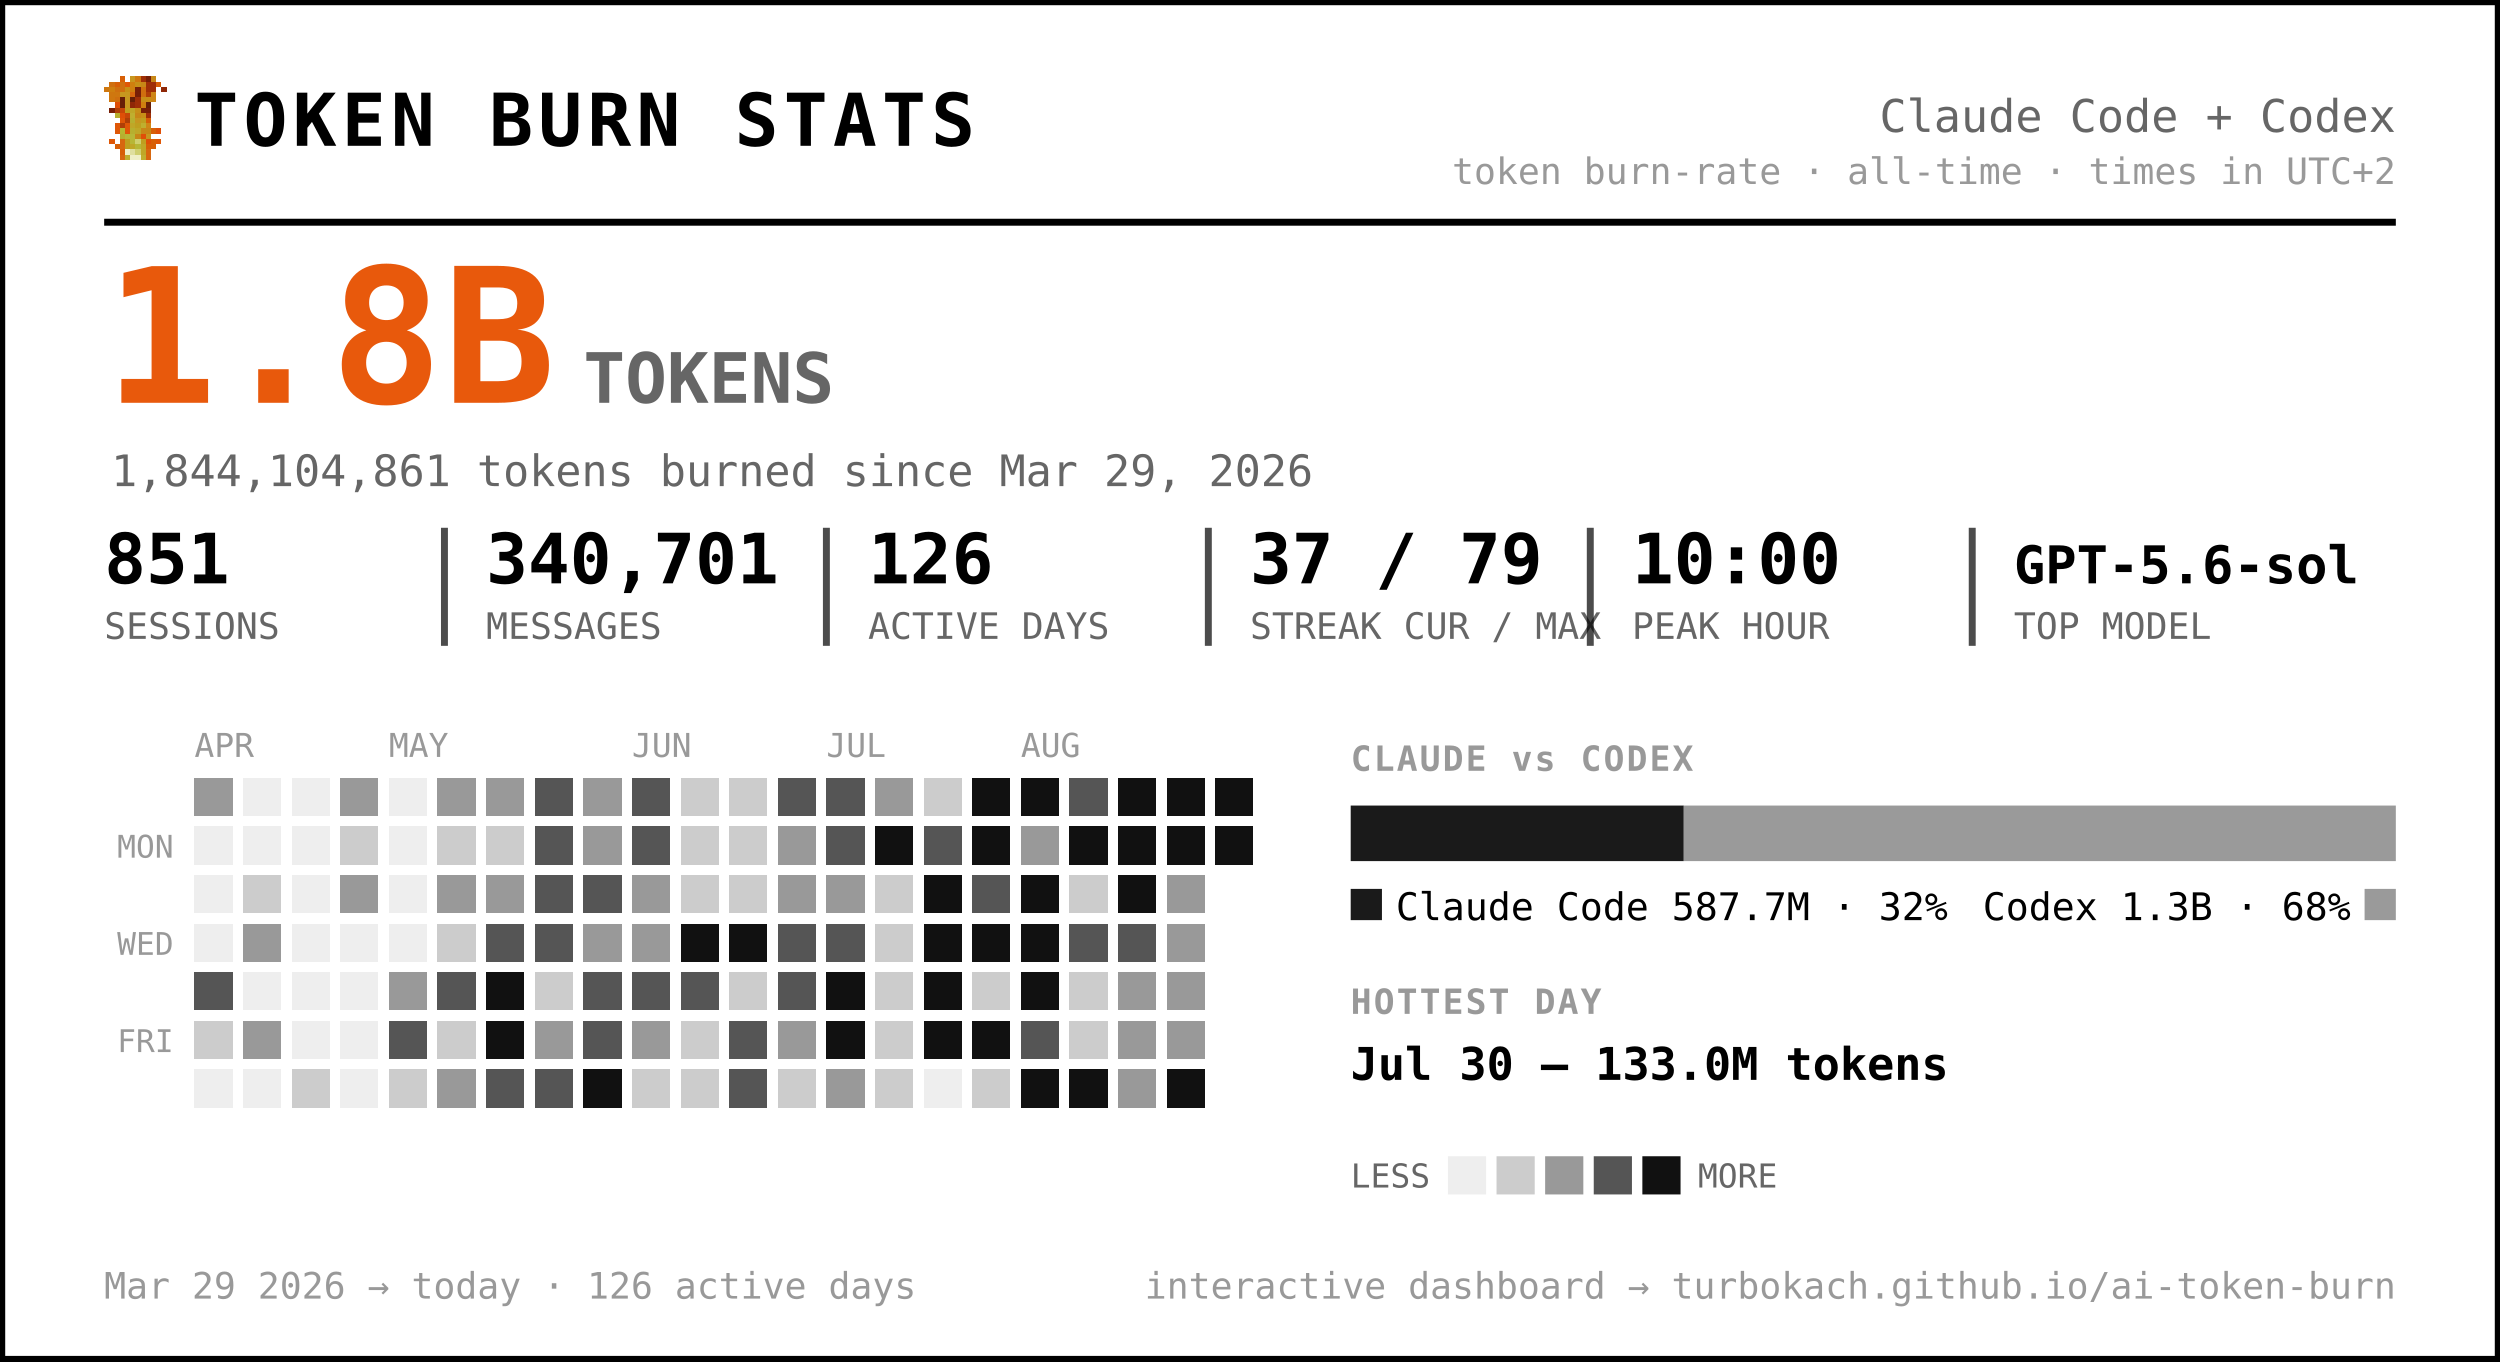
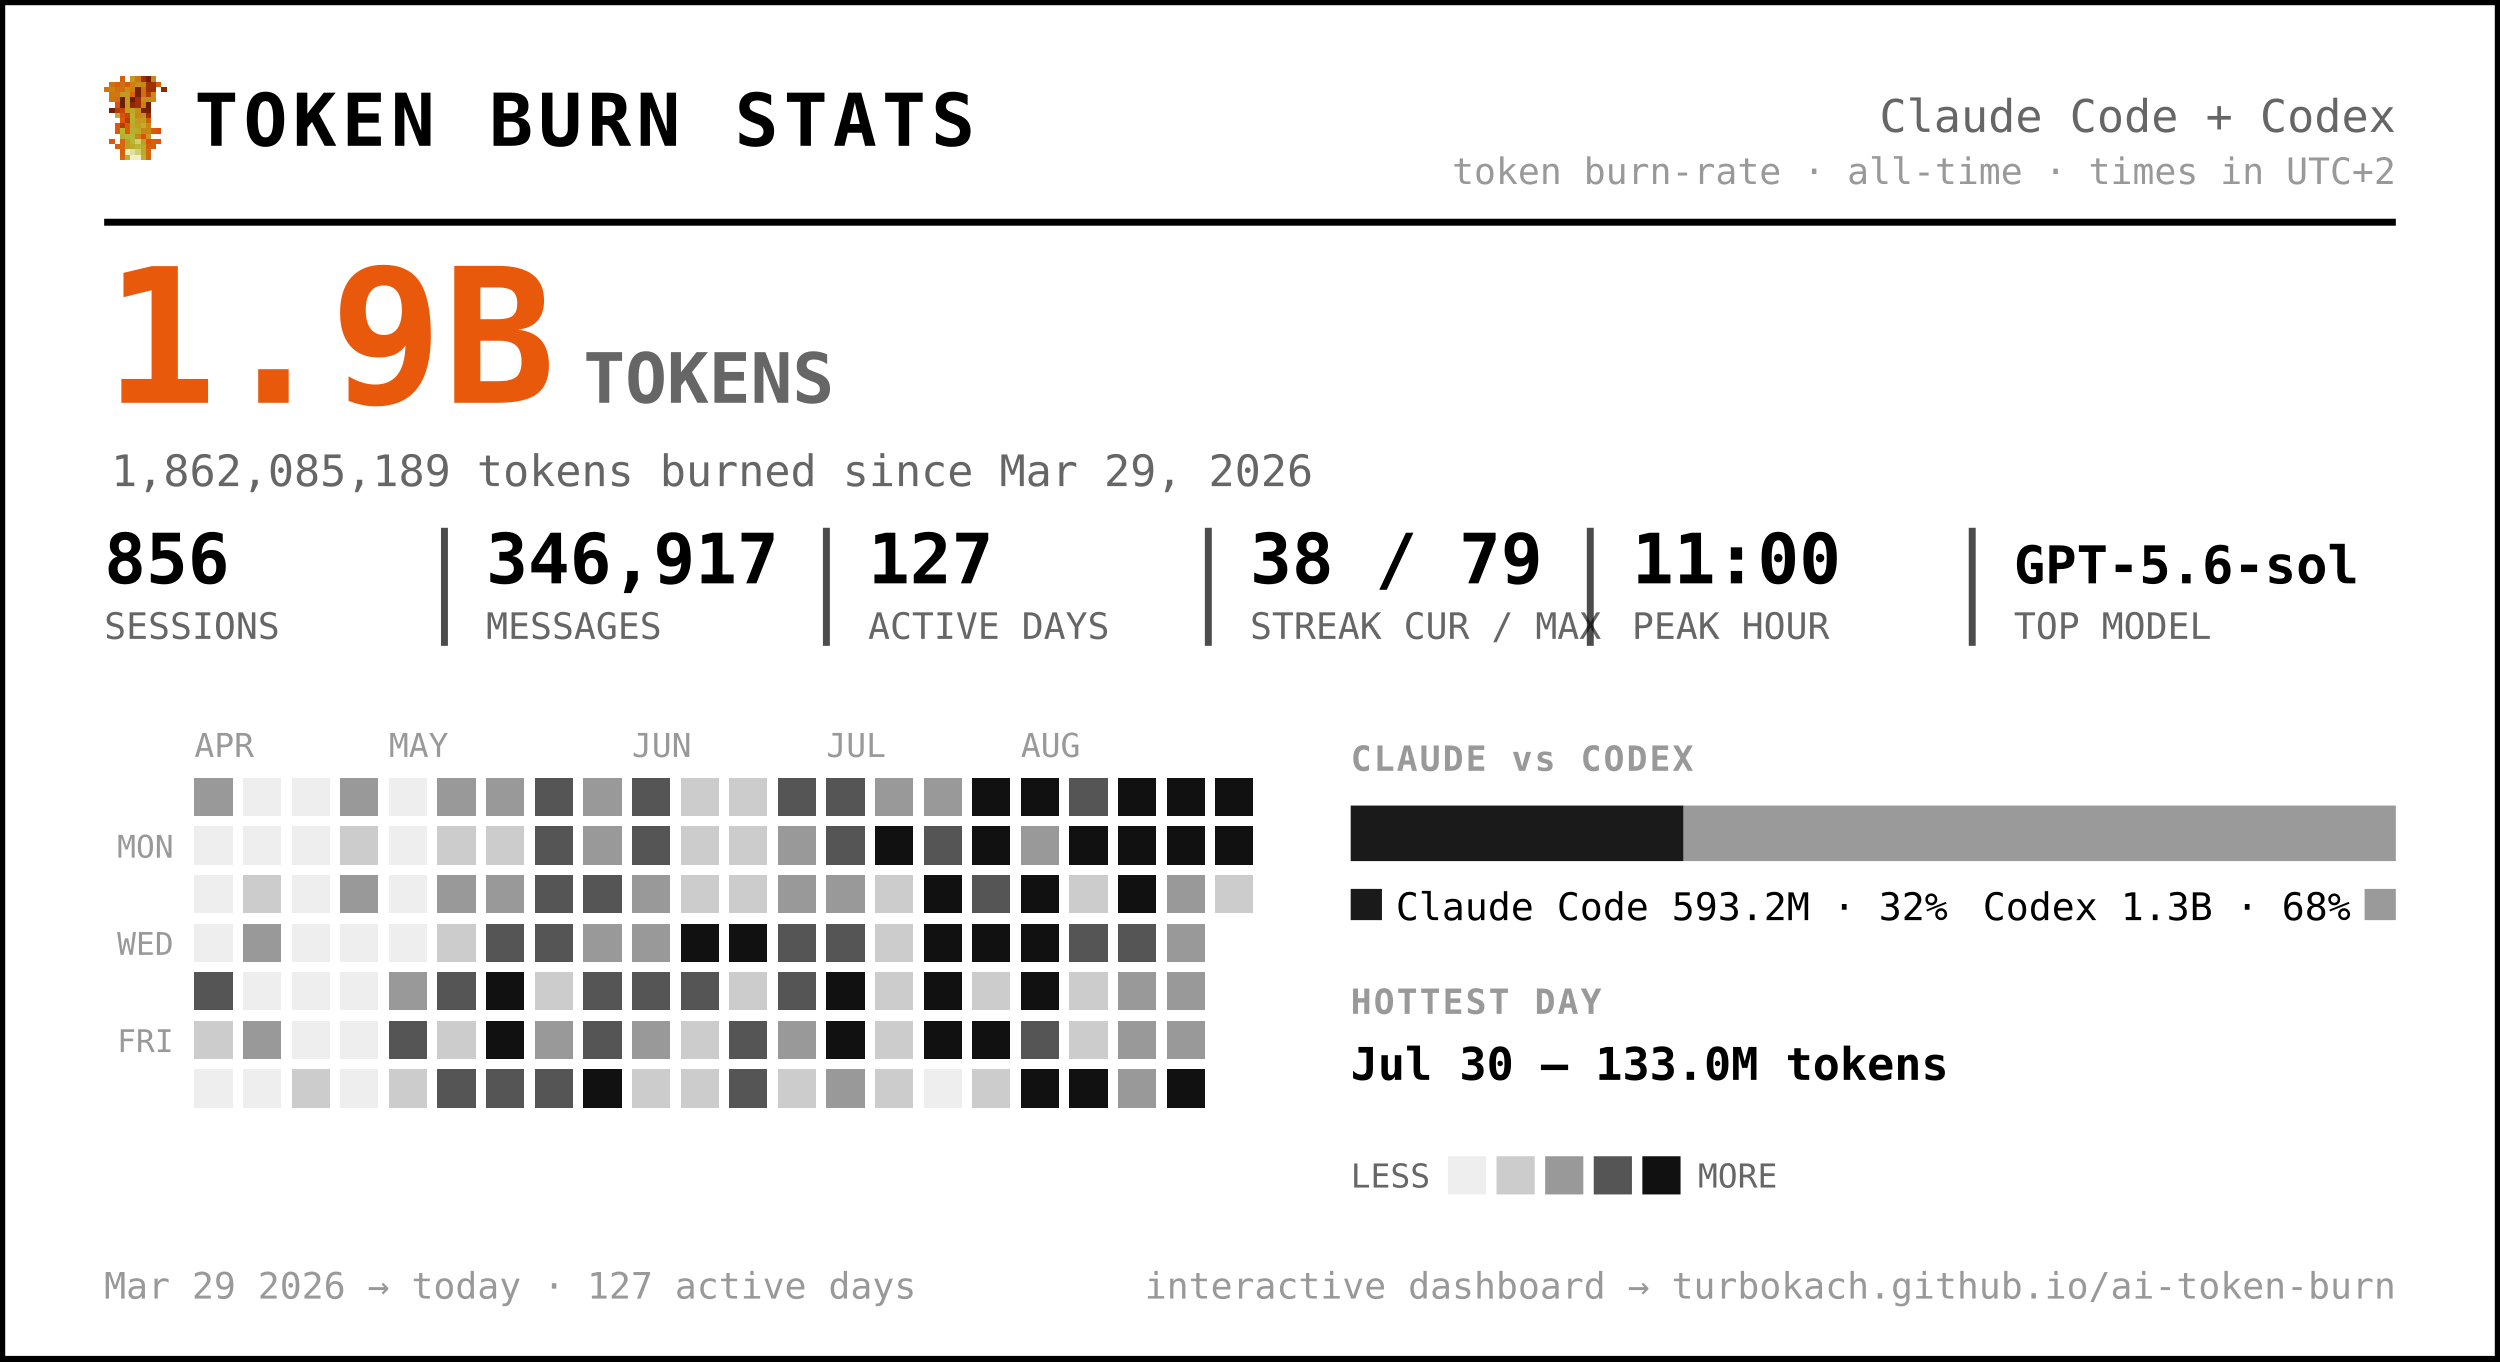
<svg xmlns="http://www.w3.org/2000/svg" width="720" height="392" viewBox="0 0 720 392" font-family="ui-monospace, 'SF Mono', 'Cascadia Code', Menlo, Consolas, monospace" role="img" aria-label="Token burn — Claude Code + Codex">
  <rect x="0.5" y="0.5" width="719" height="391" rx="0" fill="#ffffff" stroke="#000000" stroke-width="2" />
  <g transform="translate(30,22) scale(1.5)" shape-rendering="crispEdges">
    <rect x="3" y="0" width="1" height="1" fill="#d75f07" />
    <rect x="5" y="0" width="1" height="1" fill="#c7971f" />
    <rect x="6" y="0" width="1" height="1" fill="#cf770f" />
    <rect x="7" y="0" width="1" height="1" fill="#9f2f07" />
    <rect x="8" y="0" width="1" height="1" fill="#771f07" />
    <rect x="9" y="0" width="1" height="1" fill="#c78717" />
    <rect x="1" y="1" width="1" height="1" fill="#cf6f0f" />
    <rect x="2" y="1" width="1" height="1" fill="#d75f07" />
    <rect x="3" y="1" width="1" height="1" fill="#cf6f0f" />
    <rect x="4" y="1" width="1" height="1" fill="#df5707" />
    <rect x="5" y="1" width="1" height="1" fill="#cf7f0f" />
    <rect x="6" y="1" width="1" height="1" fill="#c78f17" />
    <rect x="7" y="1" width="1" height="1" fill="#c78717" />
    <rect x="8" y="1" width="1" height="1" fill="#9f2f07" />
    <rect x="9" y="1" width="1" height="1" fill="#9f2f07" />
    <rect x="10" y="1" width="1" height="1" fill="#d75f07" />
    <rect x="0" y="2" width="1" height="1" fill="#cf770f" />
    <rect x="1" y="2" width="1" height="1" fill="#cf7f0f" />
    <rect x="2" y="2" width="1" height="1" fill="#cf6f0f" />
    <rect x="3" y="2" width="1" height="1" fill="#cf6f0f" />
    <rect x="4" y="2" width="1" height="1" fill="#c78f17" />
    <rect x="5" y="2" width="1" height="1" fill="#cf7f0f" />
    <rect x="6" y="2" width="1" height="1" fill="#771f07" />
    <rect x="7" y="2" width="1" height="1" fill="#cf6f0f" />
    <rect x="8" y="2" width="1" height="1" fill="#9f2f07" />
    <rect x="9" y="2" width="1" height="1" fill="#9f2f07" />
    <rect x="11" y="2" width="1" height="1" fill="#8f2707" />
    <rect x="1" y="3" width="1" height="1" fill="#cf770f" />
    <rect x="2" y="3" width="1" height="1" fill="#cf770f" />
    <rect x="3" y="3" width="1" height="1" fill="#c7971f" />
    <rect x="4" y="3" width="1" height="1" fill="#c7971f" />
    <rect x="5" y="3" width="1" height="1" fill="#d7670f" />
    <rect x="6" y="3" width="1" height="1" fill="#771f07" />
    <rect x="7" y="3" width="1" height="1" fill="#cf6f0f" />
    <rect x="8" y="3" width="1" height="1" fill="#af3f07" />
    <rect x="9" y="3" width="1" height="1" fill="#cf8717" />
    <rect x="1" y="4" width="1" height="1" fill="#cf770f" />
    <rect x="2" y="4" width="1" height="1" fill="#cf6f0f" />
    <rect x="3" y="4" width="1" height="1" fill="#671f07" />
    <rect x="4" y="4" width="1" height="1" fill="#c7971f" />
    <rect x="5" y="4" width="1" height="1" fill="#671f07" />
    <rect x="6" y="4" width="1" height="1" fill="#9f2f07" />
    <rect x="7" y="4" width="1" height="1" fill="#c78f17" />
    <rect x="8" y="4" width="1" height="1" fill="#c78f17" />
    <rect x="9" y="4" width="1" height="1" fill="#cf8717" />
    <rect x="2" y="5" width="1" height="1" fill="#df4f07" />
    <rect x="3" y="5" width="1" height="1" fill="#671f07" />
    <rect x="4" y="5" width="1" height="1" fill="#c7971f" />
    <rect x="5" y="5" width="1" height="1" fill="#8f2707" />
    <rect x="6" y="5" width="1" height="1" fill="#9f2f07" />
    <rect x="7" y="5" width="1" height="1" fill="#cf7f0f" />
    <rect x="8" y="5" width="1" height="1" fill="#671f07" />
    <rect x="1" y="6" width="1" height="1" fill="#771f07" />
    <rect x="2" y="6" width="1" height="1" fill="#af3f07" />
    <rect x="3" y="6" width="1" height="1" fill="#c74707" />
    <rect x="4" y="6" width="1" height="1" fill="#bf9f1f" />
    <rect x="5" y="6" width="1" height="1" fill="#bfa727" />
    <rect x="6" y="6" width="1" height="1" fill="#c78f17" />
    <rect x="7" y="6" width="1" height="1" fill="#771f07" />
    <rect x="8" y="6" width="1" height="1" fill="#771f07" />
    <rect x="2" y="7" width="1" height="1" fill="#b7af2f" />
    <rect x="3" y="7" width="1" height="1" fill="#df4f07" />
    <rect x="4" y="7" width="1" height="1" fill="#c74707" />
    <rect x="5" y="7" width="1" height="1" fill="#bfaf2f" />
    <rect x="6" y="7" width="1" height="1" fill="#c78717" />
    <rect x="7" y="7" width="1" height="1" fill="#c78f17" />
    <rect x="8" y="7" width="1" height="1" fill="#9f2f07" />
    <rect x="3" y="8" width="1" height="1" fill="#df5707" />
    <rect x="4" y="8" width="1" height="1" fill="#af3f07" />
    <rect x="5" y="8" width="1" height="1" fill="#b7af2f" />
    <rect x="6" y="8" width="1" height="1" fill="#c7971f" />
    <rect x="7" y="8" width="1" height="1" fill="#bf9f1f" />
    <rect x="8" y="8" width="1" height="1" fill="#d75f07" />
    <rect x="2" y="9" width="1" height="1" fill="#df5707" />
    <rect x="3" y="9" width="1" height="1" fill="#af3f07" />
    <rect x="4" y="9" width="1" height="1" fill="#df5707" />
    <rect x="5" y="9" width="1" height="1" fill="#bfa727" />
    <rect x="6" y="9" width="1" height="1" fill="#bf9f1f" />
    <rect x="7" y="9" width="1" height="1" fill="#bfaf2f" />
    <rect x="8" y="9" width="1" height="1" fill="#cf8717" />
    <rect x="2" y="10" width="1" height="1" fill="#df5707" />
    <rect x="3" y="10" width="1" height="1" fill="#b7b72f" />
    <rect x="4" y="10" width="1" height="1" fill="#df5707" />
    <rect x="5" y="10" width="1" height="1" fill="#b7af2f" />
    <rect x="6" y="10" width="1" height="1" fill="#bfa727" />
    <rect x="7" y="10" width="1" height="1" fill="#c78717" />
    <rect x="8" y="10" width="1" height="1" fill="#c78717" />
    <rect x="9" y="10" width="1" height="1" fill="#d75f07" />
    <rect x="10" y="10" width="1" height="1" fill="#df4f07" />
    <rect x="3" y="11" width="1" height="1" fill="#b7af2f" />
    <rect x="4" y="11" width="1" height="1" fill="#b7b737" />
    <rect x="5" y="11" width="1" height="1" fill="#b7b737" />
    <rect x="6" y="11" width="1" height="1" fill="#c78717" />
    <rect x="7" y="11" width="1" height="1" fill="#df4f07" />
    <rect x="8" y="11" width="1" height="1" fill="#c7971f" />
    <rect x="1" y="12" width="1" height="1" fill="#df5707" />
    <rect x="3" y="12" width="1" height="1" fill="#d7670f" />
    <rect x="4" y="12" width="1" height="1" fill="#bf9f1f" />
    <rect x="5" y="12" width="1" height="1" fill="#b7b737" />
    <rect x="6" y="12" width="1" height="1" fill="#cfcf6f" />
    <rect x="7" y="12" width="1" height="1" fill="#bf9f1f" />
    <rect x="8" y="12" width="1" height="1" fill="#df4f07" />
    <rect x="9" y="12" width="1" height="1" fill="#d75f07" />
    <rect x="10" y="12" width="1" height="1" fill="#df5707" />
    <rect x="2" y="13" width="1" height="1" fill="#d75f07" />
    <rect x="3" y="13" width="1" height="1" fill="#d7670f" />
    <rect x="4" y="13" width="1" height="1" fill="#bf9f1f" />
    <rect x="5" y="13" width="1" height="1" fill="#bfa727" />
    <rect x="6" y="13" width="1" height="1" fill="#b7b737" />
    <rect x="7" y="13" width="1" height="1" fill="#bfa727" />
    <rect x="8" y="13" width="1" height="1" fill="#d75f07" />
    <rect x="9" y="13" width="1" height="1" fill="#d75f07" />
    <rect x="3" y="14" width="1" height="1" fill="#d75f07" />
    <rect x="4" y="14" width="1" height="1" fill="#efefc7" />
    <rect x="5" y="14" width="1" height="1" fill="#dfdf9f" />
    <rect x="6" y="14" width="1" height="1" fill="#cfcf6f" />
    <rect x="7" y="14" width="1" height="1" fill="#bfa727" />
    <rect x="8" y="14" width="1" height="1" fill="#d7670f" />
    <rect x="3" y="15" width="1" height="1" fill="#d7670f" />
    <rect x="4" y="15" width="1" height="1" fill="#bfaf2f" />
    <rect x="5" y="15" width="1" height="1" fill="#efefc7" />
    <rect x="6" y="15" width="1" height="1" fill="#efefc7" />
    <rect x="7" y="15" width="1" height="1" fill="#bfaf2f" />
    <rect x="8" y="15" width="1" height="1" fill="#d7670f" />
  </g>
  <text x="56.0" y="42.0" font-size="21" fill="#000000" font-weight="800" letter-spacing="1.5">TOKEN BURN STATS</text>
  <text x="690.0" y="38.0" font-size="13" fill="#666666" text-anchor="end">Claude Code + Codex</text>
  <text x="690.0" y="53.0" font-size="10.5" fill="#999999" text-anchor="end">token burn-rate · all-time · times in UTC+2</text>
  <line x1="30" y1="64" x2="690" y2="64" stroke="#000000" stroke-width="2" />
-   <text x="30.0" y="116.0" font-size="54" fill="#e8590c" font-weight="800">1.8B</text>
+   <text x="30.0" y="116.0" font-size="54" fill="#e8590c" font-weight="800">1.9B</text>
  <text x="168.0" y="116.0" font-size="20" fill="#666666" font-weight="600">TOKENS</text>
-   <text x="32.0" y="140.0" font-size="12.5" fill="#666666">1,844,104,861 tokens burned since Mar 29, 2026</text>
-   <text x="30.0" y="168.0" font-size="20" fill="#000000" font-weight="700">851</text>
+   <text x="32.0" y="140.0" font-size="12.5" fill="#666666">1,862,085,189 tokens burned since Mar 29, 2026</text>
+   <text x="30.0" y="168.0" font-size="20" fill="#000000" font-weight="700">856</text>
  <text x="30.0" y="184.0" font-size="10.5" fill="#666666">SESSIONS</text>
-   <text x="140.0" y="168.0" font-size="20" fill="#000000" font-weight="700">340,701</text>
+   <text x="140.0" y="168.0" font-size="20" fill="#000000" font-weight="700">346,917</text>
  <text x="140.0" y="184.0" font-size="10.5" fill="#666666">MESSAGES</text>
  <line x1="128.0" y1="152" x2="128.0" y2="186" stroke="#000000" stroke-width="2" opacity="0.7" />
-   <text x="250.0" y="168.0" font-size="20" fill="#000000" font-weight="700">126</text>
+   <text x="250.0" y="168.0" font-size="20" fill="#000000" font-weight="700">127</text>
  <text x="250.0" y="184.0" font-size="10.5" fill="#666666">ACTIVE DAYS</text>
  <line x1="238.0" y1="152" x2="238.0" y2="186" stroke="#000000" stroke-width="2" opacity="0.7" />
-   <text x="360.0" y="168.0" font-size="20" fill="#000000" font-weight="700">37 / 79</text>
+   <text x="360.0" y="168.0" font-size="20" fill="#000000" font-weight="700">38 / 79</text>
  <text x="360.0" y="184.0" font-size="10.5" fill="#666666">STREAK CUR / MAX</text>
  <line x1="348.0" y1="152" x2="348.0" y2="186" stroke="#000000" stroke-width="2" opacity="0.7" />
-   <text x="470.0" y="168.0" font-size="20" fill="#000000" font-weight="700">10:00</text>
+   <text x="470.0" y="168.0" font-size="20" fill="#000000" font-weight="700">11:00</text>
  <text x="470.0" y="184.0" font-size="10.5" fill="#666666">PEAK HOUR</text>
  <line x1="458.0" y1="152" x2="458.0" y2="186" stroke="#000000" stroke-width="2" opacity="0.7" />
  <text x="580.0" y="168.0" font-size="15" fill="#000000" font-weight="700">GPT-5.6-sol</text>
  <text x="580.0" y="184.0" font-size="10.5" fill="#666666">TOP MODEL</text>
  <line x1="568.0" y1="152" x2="568.0" y2="186" stroke="#000000" stroke-width="2" opacity="0.7" />
  <text x="56.0" y="218.0" font-size="9.5" fill="#999999">APR</text>
  <text x="112.0" y="218.0" font-size="9.5" fill="#999999">MAY</text>
  <text x="182.0" y="218.0" font-size="9.5" fill="#999999">JUN</text>
  <text x="238.0" y="218.0" font-size="9.5" fill="#999999">JUL</text>
  <text x="294.0" y="218.0" font-size="9.5" fill="#999999">AUG</text>
  <text x="50.0" y="247.0" font-size="9" fill="#999999" text-anchor="end">MON</text>
  <text x="50.0" y="275.0" font-size="9" fill="#999999" text-anchor="end">WED</text>
  <text x="50.0" y="303.0" font-size="9" fill="#999999" text-anchor="end">FRI</text>
  <g shape-rendering="crispEdges">
    <rect x="126" y="238" width="11" height="11" rx="0" fill="#cccccc" />
    <rect x="126" y="252" width="11" height="11" rx="0" fill="#999999" />
    <rect x="126" y="266" width="11" height="11" rx="0" fill="#cccccc" />
    <rect x="126" y="280" width="11" height="11" rx="0" fill="#555555" />
    <rect x="126" y="294" width="11" height="11" rx="0" fill="#cccccc" />
-     <rect x="126" y="308" width="11" height="11" rx="0" fill="#999999" />
+     <rect x="126" y="308" width="11" height="11" rx="0" fill="#555555" />
    <rect x="140" y="224" width="11" height="11" rx="0" fill="#999999" />
    <rect x="140" y="238" width="11" height="11" rx="0" fill="#cccccc" />
    <rect x="140" y="252" width="11" height="11" rx="0" fill="#999999" />
    <rect x="140" y="266" width="11" height="11" rx="0" fill="#555555" />
    <rect x="140" y="280" width="11" height="11" rx="0" fill="#111111" />
    <rect x="140" y="294" width="11" height="11" rx="0" fill="#111111" />
    <rect x="140" y="308" width="11" height="11" rx="0" fill="#555555" />
    <rect x="154" y="224" width="11" height="11" rx="0" fill="#555555" />
    <rect x="154" y="238" width="11" height="11" rx="0" fill="#555555" />
    <rect x="154" y="252" width="11" height="11" rx="0" fill="#555555" />
    <rect x="154" y="266" width="11" height="11" rx="0" fill="#555555" />
    <rect x="154" y="280" width="11" height="11" rx="0" fill="#cccccc" />
    <rect x="154" y="294" width="11" height="11" rx="0" fill="#999999" />
    <rect x="154" y="308" width="11" height="11" rx="0" fill="#555555" />
    <rect x="168" y="224" width="11" height="11" rx="0" fill="#999999" />
    <rect x="168" y="238" width="11" height="11" rx="0" fill="#999999" />
    <rect x="168" y="252" width="11" height="11" rx="0" fill="#555555" />
    <rect x="168" y="266" width="11" height="11" rx="0" fill="#999999" />
    <rect x="168" y="280" width="11" height="11" rx="0" fill="#555555" />
    <rect x="168" y="294" width="11" height="11" rx="0" fill="#555555" />
    <rect x="168" y="308" width="11" height="11" rx="0" fill="#111111" />
    <rect x="182" y="224" width="11" height="11" rx="0" fill="#555555" />
    <rect x="182" y="238" width="11" height="11" rx="0" fill="#555555" />
    <rect x="182" y="252" width="11" height="11" rx="0" fill="#999999" />
    <rect x="182" y="266" width="11" height="11" rx="0" fill="#999999" />
    <rect x="182" y="280" width="11" height="11" rx="0" fill="#555555" />
    <rect x="182" y="294" width="11" height="11" rx="0" fill="#999999" />
    <rect x="182" y="308" width="11" height="11" rx="0" fill="#cccccc" />
    <rect x="196" y="224" width="11" height="11" rx="0" fill="#cccccc" />
    <rect x="196" y="238" width="11" height="11" rx="0" fill="#cccccc" />
    <rect x="196" y="252" width="11" height="11" rx="0" fill="#cccccc" />
    <rect x="196" y="266" width="11" height="11" rx="0" fill="#111111" />
    <rect x="196" y="280" width="11" height="11" rx="0" fill="#555555" />
    <rect x="196" y="294" width="11" height="11" rx="0" fill="#cccccc" />
    <rect x="196" y="308" width="11" height="11" rx="0" fill="#cccccc" />
    <rect x="210" y="224" width="11" height="11" rx="0" fill="#cccccc" />
    <rect x="210" y="238" width="11" height="11" rx="0" fill="#cccccc" />
    <rect x="210" y="252" width="11" height="11" rx="0" fill="#cccccc" />
    <rect x="210" y="266" width="11" height="11" rx="0" fill="#111111" />
    <rect x="210" y="280" width="11" height="11" rx="0" fill="#cccccc" />
    <rect x="210" y="294" width="11" height="11" rx="0" fill="#555555" />
    <rect x="210" y="308" width="11" height="11" rx="0" fill="#555555" />
    <rect x="224" y="224" width="11" height="11" rx="0" fill="#555555" />
    <rect x="224" y="238" width="11" height="11" rx="0" fill="#999999" />
    <rect x="224" y="252" width="11" height="11" rx="0" fill="#999999" />
    <rect x="224" y="266" width="11" height="11" rx="0" fill="#555555" />
    <rect x="224" y="280" width="11" height="11" rx="0" fill="#555555" />
    <rect x="224" y="294" width="11" height="11" rx="0" fill="#999999" />
    <rect x="224" y="308" width="11" height="11" rx="0" fill="#cccccc" />
    <rect x="238" y="224" width="11" height="11" rx="0" fill="#555555" />
    <rect x="238" y="238" width="11" height="11" rx="0" fill="#555555" />
    <rect x="238" y="252" width="11" height="11" rx="0" fill="#999999" />
    <rect x="238" y="266" width="11" height="11" rx="0" fill="#555555" />
    <rect x="238" y="280" width="11" height="11" rx="0" fill="#111111" />
    <rect x="238" y="294" width="11" height="11" rx="0" fill="#111111" />
    <rect x="238" y="308" width="11" height="11" rx="0" fill="#999999" />
    <rect x="252" y="224" width="11" height="11" rx="0" fill="#999999" />
    <rect x="252" y="238" width="11" height="11" rx="0" fill="#111111" />
    <rect x="252" y="252" width="11" height="11" rx="0" fill="#cccccc" />
    <rect x="252" y="266" width="11" height="11" rx="0" fill="#cccccc" />
    <rect x="252" y="280" width="11" height="11" rx="0" fill="#cccccc" />
    <rect x="252" y="294" width="11" height="11" rx="0" fill="#cccccc" />
    <rect x="252" y="308" width="11" height="11" rx="0" fill="#cccccc" />
-     <rect x="266" y="224" width="11" height="11" rx="0" fill="#cccccc" />
+     <rect x="266" y="224" width="11" height="11" rx="0" fill="#999999" />
    <rect x="266" y="238" width="11" height="11" rx="0" fill="#555555" />
    <rect x="266" y="252" width="11" height="11" rx="0" fill="#111111" />
    <rect x="266" y="266" width="11" height="11" rx="0" fill="#111111" />
    <rect x="266" y="280" width="11" height="11" rx="0" fill="#111111" />
    <rect x="266" y="294" width="11" height="11" rx="0" fill="#111111" />
    <rect x="280" y="224" width="11" height="11" rx="0" fill="#111111" />
    <rect x="280" y="238" width="11" height="11" rx="0" fill="#111111" />
    <rect x="280" y="252" width="11" height="11" rx="0" fill="#555555" />
    <rect x="280" y="266" width="11" height="11" rx="0" fill="#111111" />
    <rect x="280" y="280" width="11" height="11" rx="0" fill="#cccccc" />
    <rect x="280" y="294" width="11" height="11" rx="0" fill="#111111" />
    <rect x="280" y="308" width="11" height="11" rx="0" fill="#cccccc" />
    <rect x="294" y="224" width="11" height="11" rx="0" fill="#111111" />
    <rect x="294" y="238" width="11" height="11" rx="0" fill="#999999" />
    <rect x="294" y="252" width="11" height="11" rx="0" fill="#111111" />
    <rect x="294" y="266" width="11" height="11" rx="0" fill="#111111" />
    <rect x="294" y="280" width="11" height="11" rx="0" fill="#111111" />
    <rect x="294" y="294" width="11" height="11" rx="0" fill="#555555" />
    <rect x="294" y="308" width="11" height="11" rx="0" fill="#111111" />
    <rect x="308" y="224" width="11" height="11" rx="0" fill="#555555" />
    <rect x="308" y="238" width="11" height="11" rx="0" fill="#111111" />
    <rect x="308" y="252" width="11" height="11" rx="0" fill="#cccccc" />
    <rect x="308" y="266" width="11" height="11" rx="0" fill="#555555" />
    <rect x="308" y="280" width="11" height="11" rx="0" fill="#cccccc" />
    <rect x="308" y="294" width="11" height="11" rx="0" fill="#cccccc" />
    <rect x="308" y="308" width="11" height="11" rx="0" fill="#111111" />
    <rect x="322" y="224" width="11" height="11" rx="0" fill="#111111" />
    <rect x="322" y="238" width="11" height="11" rx="0" fill="#111111" />
    <rect x="322" y="252" width="11" height="11" rx="0" fill="#111111" />
    <rect x="322" y="266" width="11" height="11" rx="0" fill="#555555" />
    <rect x="322" y="280" width="11" height="11" rx="0" fill="#999999" />
    <rect x="322" y="294" width="11" height="11" rx="0" fill="#999999" />
    <rect x="322" y="308" width="11" height="11" rx="0" fill="#999999" />
    <rect x="336" y="224" width="11" height="11" rx="0" fill="#111111" />
    <rect x="336" y="238" width="11" height="11" rx="0" fill="#111111" />
    <rect x="336" y="252" width="11" height="11" rx="0" fill="#999999" />
    <rect x="336" y="266" width="11" height="11" rx="0" fill="#999999" />
    <rect x="336" y="280" width="11" height="11" rx="0" fill="#999999" />
    <rect x="336" y="294" width="11" height="11" rx="0" fill="#999999" />
    <rect x="336" y="308" width="11" height="11" rx="0" fill="#111111" />
    <rect x="350" y="224" width="11" height="11" rx="0" fill="#111111" />
+     <rect x="350" y="238" width="11" height="11" rx="0" fill="#111111" />
+     <rect x="350" y="252" width="11" height="11" rx="0" fill="#cccccc" />
    <rect x="56" y="224" width="11" height="11" rx="0" fill="#999999" />
    <rect x="56" y="280" width="11" height="11" rx="0" fill="#555555" />
    <rect x="56" y="294" width="11" height="11" rx="0" fill="#cccccc" />
    <rect x="70" y="252" width="11" height="11" rx="0" fill="#cccccc" />
    <rect x="70" y="266" width="11" height="11" rx="0" fill="#999999" />
    <rect x="70" y="294" width="11" height="11" rx="0" fill="#999999" />
    <rect x="84" y="308" width="11" height="11" rx="0" fill="#cccccc" />
    <rect x="98" y="224" width="11" height="11" rx="0" fill="#999999" />
    <rect x="98" y="238" width="11" height="11" rx="0" fill="#cccccc" />
    <rect x="98" y="252" width="11" height="11" rx="0" fill="#999999" />
    <rect x="112" y="280" width="11" height="11" rx="0" fill="#999999" />
    <rect x="112" y="294" width="11" height="11" rx="0" fill="#555555" />
    <rect x="112" y="308" width="11" height="11" rx="0" fill="#cccccc" />
    <rect x="126" y="224" width="11" height="11" rx="0" fill="#999999" />
-     <rect x="350" y="238" width="11" height="11" rx="0" fill="#111111" />
    <rect x="56" y="238" width="11" height="11" rx="0" fill="#eeeeee" />
    <rect x="56" y="252" width="11" height="11" rx="0" fill="#eeeeee" />
    <rect x="56" y="266" width="11" height="11" rx="0" fill="#eeeeee" />
    <rect x="56" y="308" width="11" height="11" rx="0" fill="#eeeeee" />
    <rect x="70" y="224" width="11" height="11" rx="0" fill="#eeeeee" />
    <rect x="70" y="238" width="11" height="11" rx="0" fill="#eeeeee" />
    <rect x="70" y="280" width="11" height="11" rx="0" fill="#eeeeee" />
    <rect x="70" y="308" width="11" height="11" rx="0" fill="#eeeeee" />
    <rect x="84" y="224" width="11" height="11" rx="0" fill="#eeeeee" />
    <rect x="84" y="238" width="11" height="11" rx="0" fill="#eeeeee" />
    <rect x="84" y="252" width="11" height="11" rx="0" fill="#eeeeee" />
    <rect x="84" y="266" width="11" height="11" rx="0" fill="#eeeeee" />
    <rect x="84" y="280" width="11" height="11" rx="0" fill="#eeeeee" />
    <rect x="84" y="294" width="11" height="11" rx="0" fill="#eeeeee" />
    <rect x="98" y="266" width="11" height="11" rx="0" fill="#eeeeee" />
    <rect x="98" y="280" width="11" height="11" rx="0" fill="#eeeeee" />
    <rect x="98" y="294" width="11" height="11" rx="0" fill="#eeeeee" />
    <rect x="98" y="308" width="11" height="11" rx="0" fill="#eeeeee" />
    <rect x="112" y="224" width="11" height="11" rx="0" fill="#eeeeee" />
    <rect x="112" y="238" width="11" height="11" rx="0" fill="#eeeeee" />
    <rect x="112" y="252" width="11" height="11" rx="0" fill="#eeeeee" />
    <rect x="112" y="266" width="11" height="11" rx="0" fill="#eeeeee" />
    <rect x="266" y="308" width="11" height="11" rx="0" fill="#eeeeee" />
  </g>
  <text x="389.0" y="222.0" font-size="10" fill="#999999" font-weight="700" letter-spacing="0.6">CLAUDE vs CODEX</text>
-   <path d="M389.00,232 H484.93 L484.93,232 V248.00 L484.93,248.00 H389.00 L389.00,248.00 V232.00 L389.00,232.00 Z" fill="#1a1a1a" />
-   <path d="M484.93,232 H690.00 L690.00,232 V248.00 L690.00,248.00 H484.93 L484.93,248.00 V232.00 L484.93,232.00 Z" fill="#9a9a9a" />
+   <path d="M389.00,232 H484.89 L484.89,232 V248.00 L484.89,248.00 H389.00 L389.00,248.00 V232.00 L389.00,232.00 Z" fill="#1a1a1a" />
+   <path d="M484.89,232 H690.00 L690.00,232 V248.00 L690.00,248.00 H484.89 L484.89,248.00 V232.00 L484.89,232.00 Z" fill="#9a9a9a" />
  <rect x="389" y="256" width="9" height="9" rx="0" fill="#1a1a1a" />
-   <text x="402.0" y="265.0" font-size="11" fill="#000000">Claude Code  587.7M · 32%</text>
+   <text x="402.0" y="265.0" font-size="11" fill="#000000">Claude Code  593.2M · 32%</text>
  <rect x="681.0" y="256" width="9" height="9" rx="0" fill="#9a9a9a" />
  <text x="677.0" y="265.0" font-size="11" fill="#000000" text-anchor="end">Codex  1.3B · 68%</text>
  <text x="389.0" y="292.0" font-size="10" fill="#999999" font-weight="700" letter-spacing="0.6">HOTTEST DAY</text>
  <text x="389.0" y="311.0" font-size="13" fill="#000000" font-weight="600">Jul 30 — 133.0M tokens</text>
  <text x="389.0" y="342.0" font-size="9.5" fill="#666666">LESS</text>
  <rect x="417" y="333" width="11" height="11" rx="0" fill="#eeeeee" />
  <rect x="431" y="333" width="11" height="11" rx="0" fill="#cccccc" />
  <rect x="445" y="333" width="11" height="11" rx="0" fill="#999999" />
  <rect x="459" y="333" width="11" height="11" rx="0" fill="#555555" />
  <rect x="473" y="333" width="11" height="11" rx="0" fill="#111111" />
  <text x="489.0" y="342.0" font-size="9.5" fill="#666666">MORE</text>
-   <text x="30.0" y="374.0" font-size="10.5" fill="#999999">Mar 29 2026 → today  ·  126 active days</text>
+   <text x="30.0" y="374.0" font-size="10.5" fill="#999999">Mar 29 2026 → today  ·  127 active days</text>
  <text x="690.0" y="374.0" font-size="10.5" fill="#999999" text-anchor="end">interactive dashboard → turbokach.github.io/ai-token-burn</text>
</svg>
